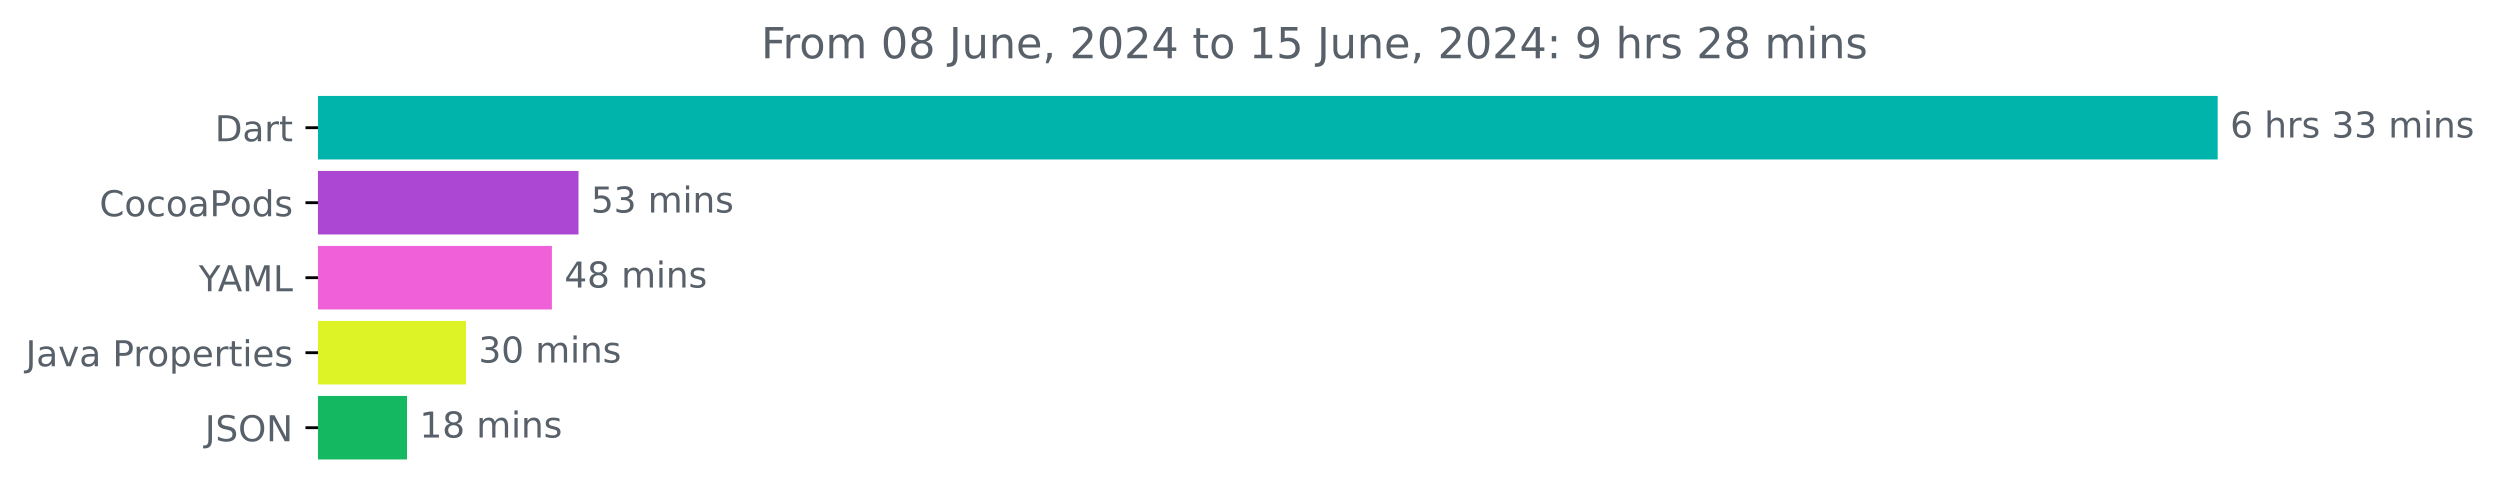
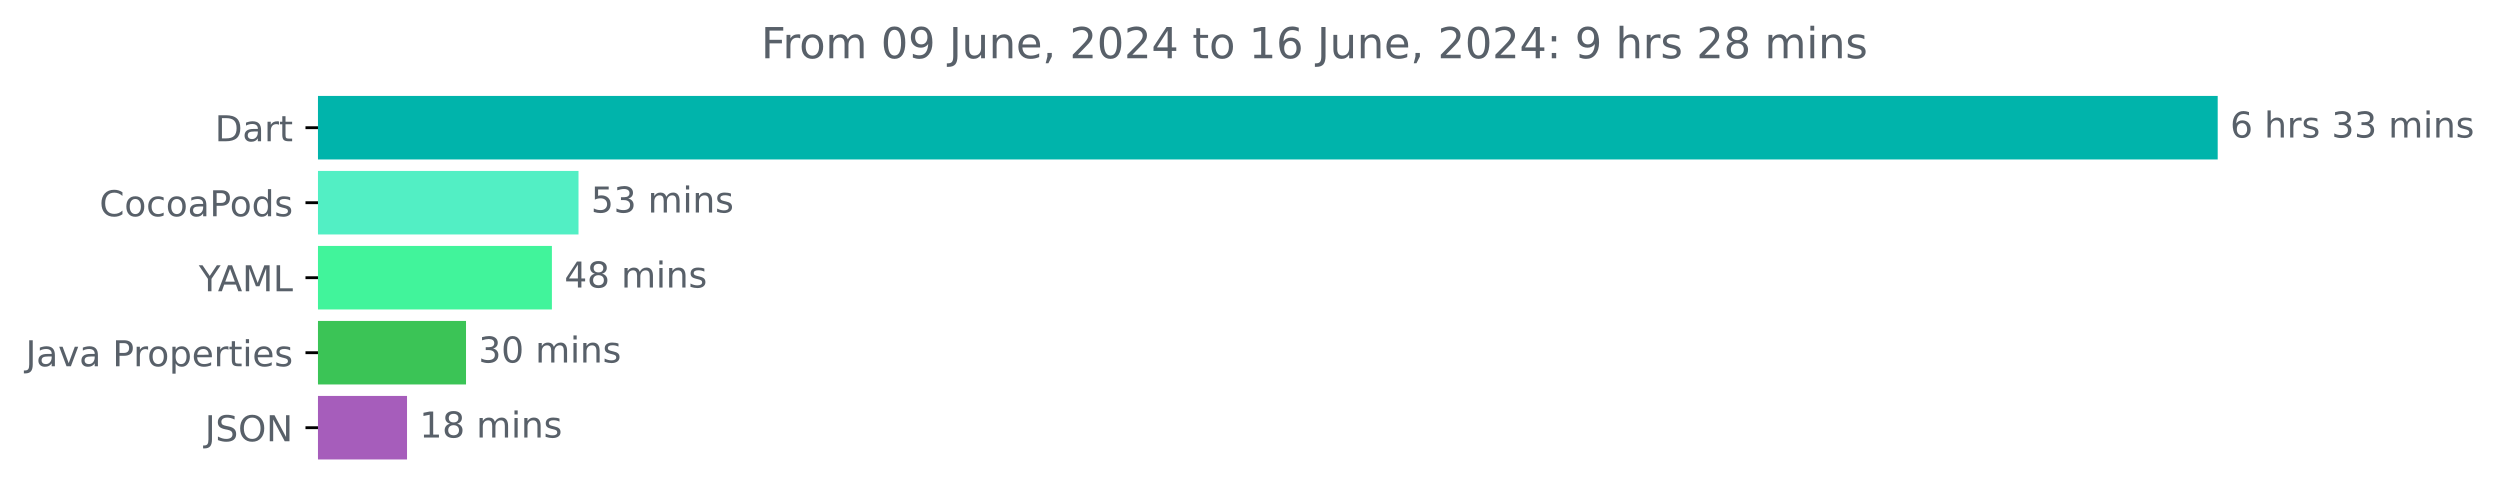
<svg xmlns="http://www.w3.org/2000/svg" xmlns:xlink="http://www.w3.org/1999/xlink" width="700.01pt" height="140.398pt" viewBox="0 0 700.01 140.398" version="1.1">
  <defs>
    <style type="text/css">*{stroke-linejoin: round; stroke-linecap: butt}</style>
  </defs>
  <g id="figure_1">
    <g id="patch_1">
      <path d="M 0 140.398  L 700.01 140.398  L 700.01 0  L 0 0  L 0 140.398  z " style="fill: none" />
    </g>
    <g id="axes_1">
      <g id="patch_2">
-         <path d="M 89.036 27.358  L 620.465 27.358  L 620.465 44.158  L 89.036 44.158  z " clip-path="url(#pdcb40a759e)" style="fill: #00b4ab; stroke: #00b4ab; stroke-linejoin: miter" />
+         <path d="M 89.036 27.358  L 620.465 27.358  L 620.465 44.158  L 89.036 44.158  z " clip-path="url(#p84bcd485c8)" style="fill: #00b4ab; stroke: #00b4ab; stroke-linejoin: miter" />
      </g>
      <g id="patch_3">
-         <path d="M 89.036 48.358  L 161.486 48.358  L 161.486 65.158  L 89.036 65.158  z " clip-path="url(#pdcb40a759e)" style="fill: #ab47d3; stroke: #ab47d3; stroke-linejoin: miter" />
+         <path d="M 89.036 48.358  L 161.486 48.358  L 161.486 65.158  L 89.036 65.158  z " clip-path="url(#p84bcd485c8)" style="fill: #52efc4; stroke: #52efc4; stroke-linejoin: miter" />
      </g>
      <g id="patch_4">
-         <path d="M 89.036 69.358  L 154.034 69.358  L 154.034 86.158  L 89.036 86.158  z " clip-path="url(#pdcb40a759e)" style="fill: #f060d9; stroke: #f060d9; stroke-linejoin: miter" />
+         <path d="M 89.036 69.358  L 154.034 69.358  L 154.034 86.158  L 89.036 86.158  z " clip-path="url(#p84bcd485c8)" style="fill: #41f49b; stroke: #41f49b; stroke-linejoin: miter" />
      </g>
      <g id="patch_5">
-         <path d="M 89.036 90.358  L 129.986 90.358  L 129.986 107.158  L 89.036 107.158  z " clip-path="url(#pdcb40a759e)" style="fill: #ddf325; stroke: #ddf325; stroke-linejoin: miter" />
+         <path d="M 89.036 90.358  L 129.986 90.358  L 129.986 107.158  L 89.036 107.158  z " clip-path="url(#p84bcd485c8)" style="fill: #3bc456; stroke: #3bc456; stroke-linejoin: miter" />
      </g>
      <g id="patch_6">
-         <path d="M 89.036 111.358  L 113.468 111.358  L 113.468 128.158  L 89.036 128.158  z " clip-path="url(#pdcb40a759e)" style="fill: #13b861; stroke: #13b861; stroke-linejoin: miter" />
+         <path d="M 89.036 111.358  L 113.468 111.358  L 113.468 128.158  L 89.036 128.158  z " clip-path="url(#p84bcd485c8)" style="fill: #a65dbb; stroke: #a65dbb; stroke-linejoin: miter" />
      </g>
      <g id="matplotlib.axis_1" />
      <g id="matplotlib.axis_2">
        <g id="ytick_1">
          <g id="line2d_1">
            <defs>
-               <path id="mca6a87a8ac" d="M 0 0  L -3.5 0  " style="stroke: #000000; stroke-width: 0.8" />
+               <path id="mc78b268627" d="M 0 0  L -3.5 0  " style="stroke: #000000; stroke-width: 0.8" />
            </defs>
            <g>
-               <use xlink:href="#mca6a87a8ac" x="89.036" y="35.758" style="stroke: #000000; stroke-width: 0.8" />
+               <use xlink:href="#mc78b268627" x="89.036" y="35.758" style="stroke: #000000; stroke-width: 0.8" />
            </g>
          </g>
          <g id="text_1">
            <g style="fill: #586069" transform="translate(60.17656 39.55734) scale(0.1 -0.1)">
              <defs>
                <path id="DejaVuSans-44" d="M 1259 4147  L 1259 519  L 2022 519  Q 2988 519 3436 956  Q 3884 1394 3884 2338  Q 3884 3275 3436 3711  Q 2988 4147 2022 4147  L 1259 4147  z M 628 4666  L 1925 4666  Q 3281 4666 3915 4102  Q 4550 3538 4550 2338  Q 4550 1131 3912 565  Q 3275 0 1925 0  L 628 0  L 628 4666  z " transform="scale(0.015625)" />
                <path id="DejaVuSans-61" d="M 2194 1759  Q 1497 1759 1228 1600  Q 959 1441 959 1056  Q 959 750 1161 570  Q 1363 391 1709 391  Q 2188 391 2477 730  Q 2766 1069 2766 1631  L 2766 1759  L 2194 1759  z M 3341 1997  L 3341 0  L 2766 0  L 2766 531  Q 2569 213 2275 61  Q 1981 -91 1556 -91  Q 1019 -91 701 211  Q 384 513 384 1019  Q 384 1609 779 1909  Q 1175 2209 1959 2209  L 2766 2209  L 2766 2266  Q 2766 2663 2505 2880  Q 2244 3097 1772 3097  Q 1472 3097 1187 3025  Q 903 2953 641 2809  L 641 3341  Q 956 3463 1253 3523  Q 1550 3584 1831 3584  Q 2591 3584 2966 3190  Q 3341 2797 3341 1997  z " transform="scale(0.015625)" />
                <path id="DejaVuSans-72" d="M 2631 2963  Q 2534 3019 2420 3045  Q 2306 3072 2169 3072  Q 1681 3072 1420 2755  Q 1159 2438 1159 1844  L 1159 0  L 581 0  L 581 3500  L 1159 3500  L 1159 2956  Q 1341 3275 1631 3429  Q 1922 3584 2338 3584  Q 2397 3584 2469 3576  Q 2541 3569 2628 3553  L 2631 2963  z " transform="scale(0.015625)" />
                <path id="DejaVuSans-74" d="M 1172 4494  L 1172 3500  L 2356 3500  L 2356 3053  L 1172 3053  L 1172 1153  Q 1172 725 1289 603  Q 1406 481 1766 481  L 2356 481  L 2356 0  L 1766 0  Q 1100 0 847 248  Q 594 497 594 1153  L 594 3053  L 172 3053  L 172 3500  L 594 3500  L 594 4494  L 1172 4494  z " transform="scale(0.015625)" />
              </defs>
              <use xlink:href="#DejaVuSans-44" />
              <use xlink:href="#DejaVuSans-61" x="77.002" />
              <use xlink:href="#DejaVuSans-72" x="138.281" />
              <use xlink:href="#DejaVuSans-74" x="179.395" />
            </g>
          </g>
        </g>
        <g id="ytick_2">
          <g id="line2d_2">
            <g>
-               <use xlink:href="#mca6a87a8ac" x="89.036" y="56.758" style="stroke: #000000; stroke-width: 0.8" />
+               <use xlink:href="#mc78b268627" x="89.036" y="56.758" style="stroke: #000000; stroke-width: 0.8" />
            </g>
          </g>
          <g id="text_2">
            <g style="fill: #586069" transform="translate(27.84531 60.55734) scale(0.1 -0.1)">
              <defs>
                <path id="DejaVuSans-43" d="M 4122 4306  L 4122 3641  Q 3803 3938 3442 4084  Q 3081 4231 2675 4231  Q 1875 4231 1450 3742  Q 1025 3253 1025 2328  Q 1025 1406 1450 917  Q 1875 428 2675 428  Q 3081 428 3442 575  Q 3803 722 4122 1019  L 4122 359  Q 3791 134 3420 21  Q 3050 -91 2638 -91  Q 1578 -91 968 557  Q 359 1206 359 2328  Q 359 3453 968 4101  Q 1578 4750 2638 4750  Q 3056 4750 3426 4639  Q 3797 4528 4122 4306  z " transform="scale(0.015625)" />
                <path id="DejaVuSans-6f" d="M 1959 3097  Q 1497 3097 1228 2736  Q 959 2375 959 1747  Q 959 1119 1226 758  Q 1494 397 1959 397  Q 2419 397 2687 759  Q 2956 1122 2956 1747  Q 2956 2369 2687 2733  Q 2419 3097 1959 3097  z M 1959 3584  Q 2709 3584 3137 3096  Q 3566 2609 3566 1747  Q 3566 888 3137 398  Q 2709 -91 1959 -91  Q 1206 -91 779 398  Q 353 888 353 1747  Q 353 2609 779 3096  Q 1206 3584 1959 3584  z " transform="scale(0.015625)" />
                <path id="DejaVuSans-63" d="M 3122 3366  L 3122 2828  Q 2878 2963 2633 3030  Q 2388 3097 2138 3097  Q 1578 3097 1268 2742  Q 959 2388 959 1747  Q 959 1106 1268 751  Q 1578 397 2138 397  Q 2388 397 2633 464  Q 2878 531 3122 666  L 3122 134  Q 2881 22 2623 -34  Q 2366 -91 2075 -91  Q 1284 -91 818 406  Q 353 903 353 1747  Q 353 2603 823 3093  Q 1294 3584 2113 3584  Q 2378 3584 2631 3529  Q 2884 3475 3122 3366  z " transform="scale(0.015625)" />
                <path id="DejaVuSans-50" d="M 1259 4147  L 1259 2394  L 2053 2394  Q 2494 2394 2734 2622  Q 2975 2850 2975 3272  Q 2975 3691 2734 3919  Q 2494 4147 2053 4147  L 1259 4147  z M 628 4666  L 2053 4666  Q 2838 4666 3239 4311  Q 3641 3956 3641 3272  Q 3641 2581 3239 2228  Q 2838 1875 2053 1875  L 1259 1875  L 1259 0  L 628 0  L 628 4666  z " transform="scale(0.015625)" />
                <path id="DejaVuSans-64" d="M 2906 2969  L 2906 4863  L 3481 4863  L 3481 0  L 2906 0  L 2906 525  Q 2725 213 2448 61  Q 2172 -91 1784 -91  Q 1150 -91 751 415  Q 353 922 353 1747  Q 353 2572 751 3078  Q 1150 3584 1784 3584  Q 2172 3584 2448 3432  Q 2725 3281 2906 2969  z M 947 1747  Q 947 1113 1208 752  Q 1469 391 1925 391  Q 2381 391 2643 752  Q 2906 1113 2906 1747  Q 2906 2381 2643 2742  Q 2381 3103 1925 3103  Q 1469 3103 1208 2742  Q 947 2381 947 1747  z " transform="scale(0.015625)" />
                <path id="DejaVuSans-73" d="M 2834 3397  L 2834 2853  Q 2591 2978 2328 3040  Q 2066 3103 1784 3103  Q 1356 3103 1142 2972  Q 928 2841 928 2578  Q 928 2378 1081 2264  Q 1234 2150 1697 2047  L 1894 2003  Q 2506 1872 2764 1633  Q 3022 1394 3022 966  Q 3022 478 2636 193  Q 2250 -91 1575 -91  Q 1294 -91 989 -36  Q 684 19 347 128  L 347 722  Q 666 556 975 473  Q 1284 391 1588 391  Q 1994 391 2212 530  Q 2431 669 2431 922  Q 2431 1156 2273 1281  Q 2116 1406 1581 1522  L 1381 1569  Q 847 1681 609 1914  Q 372 2147 372 2553  Q 372 3047 722 3315  Q 1072 3584 1716 3584  Q 2034 3584 2315 3537  Q 2597 3491 2834 3397  z " transform="scale(0.015625)" />
              </defs>
              <use xlink:href="#DejaVuSans-43" />
              <use xlink:href="#DejaVuSans-6f" x="69.824" />
              <use xlink:href="#DejaVuSans-63" x="131.006" />
              <use xlink:href="#DejaVuSans-6f" x="185.986" />
              <use xlink:href="#DejaVuSans-61" x="247.168" />
              <use xlink:href="#DejaVuSans-50" x="308.447" />
              <use xlink:href="#DejaVuSans-6f" x="365.125" />
              <use xlink:href="#DejaVuSans-64" x="426.307" />
              <use xlink:href="#DejaVuSans-73" x="489.783" />
            </g>
          </g>
        </g>
        <g id="ytick_3">
          <g id="line2d_3">
            <g>
-               <use xlink:href="#mca6a87a8ac" x="89.036" y="77.758" style="stroke: #000000; stroke-width: 0.8" />
+               <use xlink:href="#mc78b268627" x="89.036" y="77.758" style="stroke: #000000; stroke-width: 0.8" />
            </g>
          </g>
          <g id="text_3">
            <g style="fill: #586069" transform="translate(55.6625 81.55734) scale(0.1 -0.1)">
              <defs>
                <path id="DejaVuSans-59" d="M -13 4666  L 666 4666  L 1959 2747  L 3244 4666  L 3922 4666  L 2272 2222  L 2272 0  L 1638 0  L 1638 2222  L -13 4666  z " transform="scale(0.015625)" />
                <path id="DejaVuSans-41" d="M 2188 4044  L 1331 1722  L 3047 1722  L 2188 4044  z M 1831 4666  L 2547 4666  L 4325 0  L 3669 0  L 3244 1197  L 1141 1197  L 716 0  L 50 0  L 1831 4666  z " transform="scale(0.015625)" />
                <path id="DejaVuSans-4d" d="M 628 4666  L 1569 4666  L 2759 1491  L 3956 4666  L 4897 4666  L 4897 0  L 4281 0  L 4281 4097  L 3078 897  L 2444 897  L 1241 4097  L 1241 0  L 628 0  L 628 4666  z " transform="scale(0.015625)" />
                <path id="DejaVuSans-4c" d="M 628 4666  L 1259 4666  L 1259 531  L 3531 531  L 3531 0  L 628 0  L 628 4666  z " transform="scale(0.015625)" />
              </defs>
              <use xlink:href="#DejaVuSans-59" />
              <use xlink:href="#DejaVuSans-41" x="53.334" />
              <use xlink:href="#DejaVuSans-4d" x="121.742" />
              <use xlink:href="#DejaVuSans-4c" x="208.021" />
            </g>
          </g>
        </g>
        <g id="ytick_4">
          <g id="line2d_4">
            <g>
-               <use xlink:href="#mca6a87a8ac" x="89.036" y="98.758" style="stroke: #000000; stroke-width: 0.8" />
+               <use xlink:href="#mc78b268627" x="89.036" y="98.758" style="stroke: #000000; stroke-width: 0.8" />
            </g>
          </g>
          <g id="text_4">
            <g style="fill: #586069" transform="translate(7.2 102.5573) scale(0.1 -0.1)">
              <defs>
                <path id="DejaVuSans-4a" d="M 628 4666  L 1259 4666  L 1259 325  Q 1259 -519 939 -900  Q 619 -1281 -91 -1281  L -331 -1281  L -331 -750  L -134 -750  Q 284 -750 456 -515  Q 628 -281 628 325  L 628 4666  z " transform="scale(0.015625)" />
                <path id="DejaVuSans-76" d="M 191 3500  L 800 3500  L 1894 563  L 2988 3500  L 3597 3500  L 2284 0  L 1503 0  L 191 3500  z " transform="scale(0.015625)" />
                <path id="DejaVuSans-20" transform="scale(0.015625)" />
                <path id="DejaVuSans-70" d="M 1159 525  L 1159 -1331  L 581 -1331  L 581 3500  L 1159 3500  L 1159 2969  Q 1341 3281 1617 3432  Q 1894 3584 2278 3584  Q 2916 3584 3314 3078  Q 3713 2572 3713 1747  Q 3713 922 3314 415  Q 2916 -91 2278 -91  Q 1894 -91 1617 61  Q 1341 213 1159 525  z M 3116 1747  Q 3116 2381 2855 2742  Q 2594 3103 2138 3103  Q 1681 3103 1420 2742  Q 1159 2381 1159 1747  Q 1159 1113 1420 752  Q 1681 391 2138 391  Q 2594 391 2855 752  Q 3116 1113 3116 1747  z " transform="scale(0.015625)" />
                <path id="DejaVuSans-65" d="M 3597 1894  L 3597 1613  L 953 1613  Q 991 1019 1311 708  Q 1631 397 2203 397  Q 2534 397 2845 478  Q 3156 559 3463 722  L 3463 178  Q 3153 47 2828 -22  Q 2503 -91 2169 -91  Q 1331 -91 842 396  Q 353 884 353 1716  Q 353 2575 817 3079  Q 1281 3584 2069 3584  Q 2775 3584 3186 3129  Q 3597 2675 3597 1894  z M 3022 2063  Q 3016 2534 2758 2815  Q 2500 3097 2075 3097  Q 1594 3097 1305 2825  Q 1016 2553 972 2059  L 3022 2063  z " transform="scale(0.015625)" />
                <path id="DejaVuSans-69" d="M 603 3500  L 1178 3500  L 1178 0  L 603 0  L 603 3500  z M 603 4863  L 1178 4863  L 1178 4134  L 603 4134  L 603 4863  z " transform="scale(0.015625)" />
              </defs>
              <use xlink:href="#DejaVuSans-4a" />
              <use xlink:href="#DejaVuSans-61" x="29.492" />
              <use xlink:href="#DejaVuSans-76" x="90.771" />
              <use xlink:href="#DejaVuSans-61" x="149.951" />
              <use xlink:href="#DejaVuSans-20" x="211.23" />
              <use xlink:href="#DejaVuSans-50" x="243.018" />
              <use xlink:href="#DejaVuSans-72" x="301.57" />
              <use xlink:href="#DejaVuSans-6f" x="340.434" />
              <use xlink:href="#DejaVuSans-70" x="401.615" />
              <use xlink:href="#DejaVuSans-65" x="465.092" />
              <use xlink:href="#DejaVuSans-72" x="526.615" />
              <use xlink:href="#DejaVuSans-74" x="567.729" />
              <use xlink:href="#DejaVuSans-69" x="606.938" />
              <use xlink:href="#DejaVuSans-65" x="634.721" />
              <use xlink:href="#DejaVuSans-73" x="696.244" />
            </g>
          </g>
        </g>
        <g id="ytick_5">
          <g id="line2d_5">
            <g>
-               <use xlink:href="#mca6a87a8ac" x="89.036" y="119.758" style="stroke: #000000; stroke-width: 0.8" />
+               <use xlink:href="#mc78b268627" x="89.036" y="119.758" style="stroke: #000000; stroke-width: 0.8" />
            </g>
          </g>
          <g id="text_5">
            <g style="fill: #586069" transform="translate(57.38437 123.5573) scale(0.1 -0.1)">
              <defs>
                <path id="DejaVuSans-53" d="M 3425 4513  L 3425 3897  Q 3066 4069 2747 4153  Q 2428 4238 2131 4238  Q 1616 4238 1336 4038  Q 1056 3838 1056 3469  Q 1056 3159 1242 3001  Q 1428 2844 1947 2747  L 2328 2669  Q 3034 2534 3370 2195  Q 3706 1856 3706 1288  Q 3706 609 3251 259  Q 2797 -91 1919 -91  Q 1588 -91 1214 -16  Q 841 59 441 206  L 441 856  Q 825 641 1194 531  Q 1563 422 1919 422  Q 2459 422 2753 634  Q 3047 847 3047 1241  Q 3047 1584 2836 1778  Q 2625 1972 2144 2069  L 1759 2144  Q 1053 2284 737 2584  Q 422 2884 422 3419  Q 422 4038 858 4394  Q 1294 4750 2059 4750  Q 2388 4750 2728 4690  Q 3069 4631 3425 4513  z " transform="scale(0.015625)" />
                <path id="DejaVuSans-4f" d="M 2522 4238  Q 1834 4238 1429 3725  Q 1025 3213 1025 2328  Q 1025 1447 1429 934  Q 1834 422 2522 422  Q 3209 422 3611 934  Q 4013 1447 4013 2328  Q 4013 3213 3611 3725  Q 3209 4238 2522 4238  z M 2522 4750  Q 3503 4750 4090 4092  Q 4678 3434 4678 2328  Q 4678 1225 4090 567  Q 3503 -91 2522 -91  Q 1538 -91 948 565  Q 359 1222 359 2328  Q 359 3434 948 4092  Q 1538 4750 2522 4750  z " transform="scale(0.015625)" />
                <path id="DejaVuSans-4e" d="M 628 4666  L 1478 4666  L 3547 763  L 3547 4666  L 4159 4666  L 4159 0  L 3309 0  L 1241 3903  L 1241 0  L 628 0  L 628 4666  z " transform="scale(0.015625)" />
              </defs>
              <use xlink:href="#DejaVuSans-4a" />
              <use xlink:href="#DejaVuSans-53" x="29.492" />
              <use xlink:href="#DejaVuSans-4f" x="92.969" />
              <use xlink:href="#DejaVuSans-4e" x="171.68" />
            </g>
          </g>
        </g>
      </g>
      <g id="text_6">
        <g style="fill: #586069" transform="translate(624.4645 38.5175) scale(0.1 -0.1)">
          <defs>
            <path id="DejaVuSans-36" d="M 2113 2584  Q 1688 2584 1439 2293  Q 1191 2003 1191 1497  Q 1191 994 1439 701  Q 1688 409 2113 409  Q 2538 409 2786 701  Q 3034 994 3034 1497  Q 3034 2003 2786 2293  Q 2538 2584 2113 2584  z M 3366 4563  L 3366 3988  Q 3128 4100 2886 4159  Q 2644 4219 2406 4219  Q 1781 4219 1451 3797  Q 1122 3375 1075 2522  Q 1259 2794 1537 2939  Q 1816 3084 2150 3084  Q 2853 3084 3261 2657  Q 3669 2231 3669 1497  Q 3669 778 3244 343  Q 2819 -91 2113 -91  Q 1303 -91 875 529  Q 447 1150 447 2328  Q 447 3434 972 4092  Q 1497 4750 2381 4750  Q 2619 4750 2861 4703  Q 3103 4656 3366 4563  z " transform="scale(0.015625)" />
            <path id="DejaVuSans-68" d="M 3513 2113  L 3513 0  L 2938 0  L 2938 2094  Q 2938 2591 2744 2837  Q 2550 3084 2163 3084  Q 1697 3084 1428 2787  Q 1159 2491 1159 1978  L 1159 0  L 581 0  L 581 4863  L 1159 4863  L 1159 2956  Q 1366 3272 1645 3428  Q 1925 3584 2291 3584  Q 2894 3584 3203 3211  Q 3513 2838 3513 2113  z " transform="scale(0.015625)" />
            <path id="DejaVuSans-33" d="M 2597 2516  Q 3050 2419 3304 2112  Q 3559 1806 3559 1356  Q 3559 666 3084 287  Q 2609 -91 1734 -91  Q 1441 -91 1130 -33  Q 819 25 488 141  L 488 750  Q 750 597 1062 519  Q 1375 441 1716 441  Q 2309 441 2620 675  Q 2931 909 2931 1356  Q 2931 1769 2642 2001  Q 2353 2234 1838 2234  L 1294 2234  L 1294 2753  L 1863 2753  Q 2328 2753 2575 2939  Q 2822 3125 2822 3475  Q 2822 3834 2567 4026  Q 2313 4219 1838 4219  Q 1578 4219 1281 4162  Q 984 4106 628 3988  L 628 4550  Q 988 4650 1302 4700  Q 1616 4750 1894 4750  Q 2613 4750 3031 4423  Q 3450 4097 3450 3541  Q 3450 3153 3228 2886  Q 3006 2619 2597 2516  z " transform="scale(0.015625)" />
            <path id="DejaVuSans-6d" d="M 3328 2828  Q 3544 3216 3844 3400  Q 4144 3584 4550 3584  Q 5097 3584 5394 3201  Q 5691 2819 5691 2113  L 5691 0  L 5113 0  L 5113 2094  Q 5113 2597 4934 2840  Q 4756 3084 4391 3084  Q 3944 3084 3684 2787  Q 3425 2491 3425 1978  L 3425 0  L 2847 0  L 2847 2094  Q 2847 2600 2669 2842  Q 2491 3084 2119 3084  Q 1678 3084 1418 2786  Q 1159 2488 1159 1978  L 1159 0  L 581 0  L 581 3500  L 1159 3500  L 1159 2956  Q 1356 3278 1631 3431  Q 1906 3584 2284 3584  Q 2666 3584 2933 3390  Q 3200 3197 3328 2828  z " transform="scale(0.015625)" />
            <path id="DejaVuSans-6e" d="M 3513 2113  L 3513 0  L 2938 0  L 2938 2094  Q 2938 2591 2744 2837  Q 2550 3084 2163 3084  Q 1697 3084 1428 2787  Q 1159 2491 1159 1978  L 1159 0  L 581 0  L 581 3500  L 1159 3500  L 1159 2956  Q 1366 3272 1645 3428  Q 1925 3584 2291 3584  Q 2894 3584 3203 3211  Q 3513 2838 3513 2113  z " transform="scale(0.015625)" />
          </defs>
          <use xlink:href="#DejaVuSans-36" />
          <use xlink:href="#DejaVuSans-20" x="63.623" />
          <use xlink:href="#DejaVuSans-68" x="95.41" />
          <use xlink:href="#DejaVuSans-72" x="158.789" />
          <use xlink:href="#DejaVuSans-73" x="199.902" />
          <use xlink:href="#DejaVuSans-20" x="252.002" />
          <use xlink:href="#DejaVuSans-33" x="283.789" />
          <use xlink:href="#DejaVuSans-33" x="347.412" />
          <use xlink:href="#DejaVuSans-20" x="411.035" />
          <use xlink:href="#DejaVuSans-6d" x="442.822" />
          <use xlink:href="#DejaVuSans-69" x="540.234" />
          <use xlink:href="#DejaVuSans-6e" x="568.018" />
          <use xlink:href="#DejaVuSans-73" x="631.396" />
        </g>
      </g>
      <g id="text_7">
        <g style="fill: #586069" transform="translate(165.486 59.5175) scale(0.1 -0.1)">
          <defs>
            <path id="DejaVuSans-35" d="M 691 4666  L 3169 4666  L 3169 4134  L 1269 4134  L 1269 2991  Q 1406 3038 1543 3061  Q 1681 3084 1819 3084  Q 2600 3084 3056 2656  Q 3513 2228 3513 1497  Q 3513 744 3044 326  Q 2575 -91 1722 -91  Q 1428 -91 1123 -41  Q 819 9 494 109  L 494 744  Q 775 591 1075 516  Q 1375 441 1709 441  Q 2250 441 2565 725  Q 2881 1009 2881 1497  Q 2881 1984 2565 2268  Q 2250 2553 1709 2553  Q 1456 2553 1204 2497  Q 953 2441 691 2322  L 691 4666  z " transform="scale(0.015625)" />
          </defs>
          <use xlink:href="#DejaVuSans-35" />
          <use xlink:href="#DejaVuSans-33" x="63.623" />
          <use xlink:href="#DejaVuSans-20" x="127.246" />
          <use xlink:href="#DejaVuSans-6d" x="159.033" />
          <use xlink:href="#DejaVuSans-69" x="256.445" />
          <use xlink:href="#DejaVuSans-6e" x="284.229" />
          <use xlink:href="#DejaVuSans-73" x="347.607" />
        </g>
      </g>
      <g id="text_8">
        <g style="fill: #586069" transform="translate(158.0336 80.5175) scale(0.1 -0.1)">
          <defs>
            <path id="DejaVuSans-34" d="M 2419 4116  L 825 1625  L 2419 1625  L 2419 4116  z M 2253 4666  L 3047 4666  L 3047 1625  L 3713 1625  L 3713 1100  L 3047 1100  L 3047 0  L 2419 0  L 2419 1100  L 313 1100  L 313 1709  L 2253 4666  z " transform="scale(0.015625)" />
            <path id="DejaVuSans-38" d="M 2034 2216  Q 1584 2216 1326 1975  Q 1069 1734 1069 1313  Q 1069 891 1326 650  Q 1584 409 2034 409  Q 2484 409 2743 651  Q 3003 894 3003 1313  Q 3003 1734 2745 1975  Q 2488 2216 2034 2216  z M 1403 2484  Q 997 2584 770 2862  Q 544 3141 544 3541  Q 544 4100 942 4425  Q 1341 4750 2034 4750  Q 2731 4750 3128 4425  Q 3525 4100 3525 3541  Q 3525 3141 3298 2862  Q 3072 2584 2669 2484  Q 3125 2378 3379 2068  Q 3634 1759 3634 1313  Q 3634 634 3220 271  Q 2806 -91 2034 -91  Q 1263 -91 848 271  Q 434 634 434 1313  Q 434 1759 690 2068  Q 947 2378 1403 2484  z M 1172 3481  Q 1172 3119 1398 2916  Q 1625 2713 2034 2713  Q 2441 2713 2670 2916  Q 2900 3119 2900 3481  Q 2900 3844 2670 4047  Q 2441 4250 2034 4250  Q 1625 4250 1398 4047  Q 1172 3844 1172 3481  z " transform="scale(0.015625)" />
          </defs>
          <use xlink:href="#DejaVuSans-34" />
          <use xlink:href="#DejaVuSans-38" x="63.623" />
          <use xlink:href="#DejaVuSans-20" x="127.246" />
          <use xlink:href="#DejaVuSans-6d" x="159.033" />
          <use xlink:href="#DejaVuSans-69" x="256.445" />
          <use xlink:href="#DejaVuSans-6e" x="284.229" />
          <use xlink:href="#DejaVuSans-73" x="347.607" />
        </g>
      </g>
      <g id="text_9">
        <g style="fill: #586069" transform="translate(133.986 101.5175) scale(0.1 -0.1)">
          <defs>
            <path id="DejaVuSans-30" d="M 2034 4250  Q 1547 4250 1301 3770  Q 1056 3291 1056 2328  Q 1056 1369 1301 889  Q 1547 409 2034 409  Q 2525 409 2770 889  Q 3016 1369 3016 2328  Q 3016 3291 2770 3770  Q 2525 4250 2034 4250  z M 2034 4750  Q 2819 4750 3233 4129  Q 3647 3509 3647 2328  Q 3647 1150 3233 529  Q 2819 -91 2034 -91  Q 1250 -91 836 529  Q 422 1150 422 2328  Q 422 3509 836 4129  Q 1250 4750 2034 4750  z " transform="scale(0.015625)" />
          </defs>
          <use xlink:href="#DejaVuSans-33" />
          <use xlink:href="#DejaVuSans-30" x="63.623" />
          <use xlink:href="#DejaVuSans-20" x="127.246" />
          <use xlink:href="#DejaVuSans-6d" x="159.033" />
          <use xlink:href="#DejaVuSans-69" x="256.445" />
          <use xlink:href="#DejaVuSans-6e" x="284.229" />
          <use xlink:href="#DejaVuSans-73" x="347.607" />
        </g>
      </g>
      <g id="text_10">
        <g style="fill: #586069" transform="translate(117.4677 122.5175) scale(0.1 -0.1)">
          <defs>
            <path id="DejaVuSans-31" d="M 794 531  L 1825 531  L 1825 4091  L 703 3866  L 703 4441  L 1819 4666  L 2450 4666  L 2450 531  L 3481 531  L 3481 0  L 794 0  L 794 531  z " transform="scale(0.015625)" />
          </defs>
          <use xlink:href="#DejaVuSans-31" />
          <use xlink:href="#DejaVuSans-38" x="63.623" />
          <use xlink:href="#DejaVuSans-20" x="127.246" />
          <use xlink:href="#DejaVuSans-6d" x="159.033" />
          <use xlink:href="#DejaVuSans-69" x="256.445" />
          <use xlink:href="#DejaVuSans-6e" x="284.229" />
          <use xlink:href="#DejaVuSans-73" x="347.607" />
        </g>
      </g>
      <g id="text_11">
        <g style="fill: #586069" transform="translate(213.1084 16.31812) scale(0.12 -0.12)">
          <defs>
            <path id="DejaVuSans-46" d="M 628 4666  L 3309 4666  L 3309 4134  L 1259 4134  L 1259 2759  L 3109 2759  L 3109 2228  L 1259 2228  L 1259 0  L 628 0  L 628 4666  z " transform="scale(0.015625)" />
+             <path id="DejaVuSans-39" d="M 703 97  L 703 672  Q 941 559 1184 500  Q 1428 441 1663 441  Q 2288 441 2617 861  Q 2947 1281 2994 2138  Q 2813 1869 2534 1725  Q 2256 1581 1919 1581  Q 1219 1581 811 2004  Q 403 2428 403 3163  Q 403 3881 828 4315  Q 1253 4750 1959 4750  Q 2769 4750 3195 4129  Q 3622 3509 3622 2328  Q 3622 1225 3098 567  Q 2575 -91 1691 -91  Q 1453 -91 1209 -44  Q 966 3 703 97  z M 1959 2075  Q 2384 2075 2632 2365  Q 2881 2656 2881 3163  Q 2881 3666 2632 3958  Q 2384 4250 1959 4250  Q 1534 4250 1286 3958  Q 1038 3666 1038 3163  Q 1038 2656 1286 2365  Q 1534 2075 1959 2075  z " transform="scale(0.015625)" />
            <path id="DejaVuSans-75" d="M 544 1381  L 544 3500  L 1119 3500  L 1119 1403  Q 1119 906 1312 657  Q 1506 409 1894 409  Q 2359 409 2629 706  Q 2900 1003 2900 1516  L 2900 3500  L 3475 3500  L 3475 0  L 2900 0  L 2900 538  Q 2691 219 2414 64  Q 2138 -91 1772 -91  Q 1169 -91 856 284  Q 544 659 544 1381  z M 1991 3584  L 1991 3584  z " transform="scale(0.015625)" />
            <path id="DejaVuSans-2c" d="M 750 794  L 1409 794  L 1409 256  L 897 -744  L 494 -744  L 750 256  L 750 794  z " transform="scale(0.015625)" />
            <path id="DejaVuSans-32" d="M 1228 531  L 3431 531  L 3431 0  L 469 0  L 469 531  Q 828 903 1448 1529  Q 2069 2156 2228 2338  Q 2531 2678 2651 2914  Q 2772 3150 2772 3378  Q 2772 3750 2511 3984  Q 2250 4219 1831 4219  Q 1534 4219 1204 4116  Q 875 4013 500 3803  L 500 4441  Q 881 4594 1212 4672  Q 1544 4750 1819 4750  Q 2544 4750 2975 4387  Q 3406 4025 3406 3419  Q 3406 3131 3298 2873  Q 3191 2616 2906 2266  Q 2828 2175 2409 1742  Q 1991 1309 1228 531  z " transform="scale(0.015625)" />
            <path id="DejaVuSans-3a" d="M 750 794  L 1409 794  L 1409 0  L 750 0  L 750 794  z M 750 3309  L 1409 3309  L 1409 2516  L 750 2516  L 750 3309  z " transform="scale(0.015625)" />
-             <path id="DejaVuSans-39" d="M 703 97  L 703 672  Q 941 559 1184 500  Q 1428 441 1663 441  Q 2288 441 2617 861  Q 2947 1281 2994 2138  Q 2813 1869 2534 1725  Q 2256 1581 1919 1581  Q 1219 1581 811 2004  Q 403 2428 403 3163  Q 403 3881 828 4315  Q 1253 4750 1959 4750  Q 2769 4750 3195 4129  Q 3622 3509 3622 2328  Q 3622 1225 3098 567  Q 2575 -91 1691 -91  Q 1453 -91 1209 -44  Q 966 3 703 97  z M 1959 2075  Q 2384 2075 2632 2365  Q 2881 2656 2881 3163  Q 2881 3666 2632 3958  Q 2384 4250 1959 4250  Q 1534 4250 1286 3958  Q 1038 3666 1038 3163  Q 1038 2656 1286 2365  Q 1534 2075 1959 2075  z " transform="scale(0.015625)" />
          </defs>
          <use xlink:href="#DejaVuSans-46" />
          <use xlink:href="#DejaVuSans-72" x="50.27" />
          <use xlink:href="#DejaVuSans-6f" x="89.133" />
          <use xlink:href="#DejaVuSans-6d" x="150.314" />
          <use xlink:href="#DejaVuSans-20" x="247.727" />
          <use xlink:href="#DejaVuSans-30" x="279.514" />
-           <use xlink:href="#DejaVuSans-38" x="343.137" />
+           <use xlink:href="#DejaVuSans-39" x="343.137" />
          <use xlink:href="#DejaVuSans-20" x="406.76" />
          <use xlink:href="#DejaVuSans-4a" x="438.547" />
          <use xlink:href="#DejaVuSans-75" x="468.039" />
          <use xlink:href="#DejaVuSans-6e" x="531.418" />
          <use xlink:href="#DejaVuSans-65" x="594.797" />
          <use xlink:href="#DejaVuSans-2c" x="656.32" />
          <use xlink:href="#DejaVuSans-20" x="688.107" />
          <use xlink:href="#DejaVuSans-32" x="719.895" />
          <use xlink:href="#DejaVuSans-30" x="783.518" />
          <use xlink:href="#DejaVuSans-32" x="847.141" />
          <use xlink:href="#DejaVuSans-34" x="910.764" />
          <use xlink:href="#DejaVuSans-20" x="974.387" />
          <use xlink:href="#DejaVuSans-74" x="1006.174" />
          <use xlink:href="#DejaVuSans-6f" x="1045.383" />
          <use xlink:href="#DejaVuSans-20" x="1106.564" />
          <use xlink:href="#DejaVuSans-31" x="1138.352" />
-           <use xlink:href="#DejaVuSans-35" x="1201.975" />
+           <use xlink:href="#DejaVuSans-36" x="1201.975" />
          <use xlink:href="#DejaVuSans-20" x="1265.598" />
          <use xlink:href="#DejaVuSans-4a" x="1297.385" />
          <use xlink:href="#DejaVuSans-75" x="1326.877" />
          <use xlink:href="#DejaVuSans-6e" x="1390.256" />
          <use xlink:href="#DejaVuSans-65" x="1453.635" />
          <use xlink:href="#DejaVuSans-2c" x="1515.158" />
          <use xlink:href="#DejaVuSans-20" x="1546.945" />
          <use xlink:href="#DejaVuSans-32" x="1578.732" />
          <use xlink:href="#DejaVuSans-30" x="1642.355" />
          <use xlink:href="#DejaVuSans-32" x="1705.979" />
          <use xlink:href="#DejaVuSans-34" x="1769.602" />
          <use xlink:href="#DejaVuSans-3a" x="1833.225" />
          <use xlink:href="#DejaVuSans-20" x="1866.916" />
          <use xlink:href="#DejaVuSans-39" x="1898.703" />
          <use xlink:href="#DejaVuSans-20" x="1962.326" />
          <use xlink:href="#DejaVuSans-68" x="1994.113" />
          <use xlink:href="#DejaVuSans-72" x="2057.492" />
          <use xlink:href="#DejaVuSans-73" x="2098.605" />
          <use xlink:href="#DejaVuSans-20" x="2150.705" />
          <use xlink:href="#DejaVuSans-32" x="2182.492" />
          <use xlink:href="#DejaVuSans-38" x="2246.115" />
          <use xlink:href="#DejaVuSans-20" x="2309.738" />
          <use xlink:href="#DejaVuSans-6d" x="2341.525" />
          <use xlink:href="#DejaVuSans-69" x="2438.938" />
          <use xlink:href="#DejaVuSans-6e" x="2466.721" />
          <use xlink:href="#DejaVuSans-73" x="2530.1" />
        </g>
      </g>
    </g>
  </g>
  <defs>
-     <clipPath id="pdcb40a759e">
+     <clipPath id="p84bcd485c8">
      <rect x="89.036" y="22.318" width="558" height="110.88" />
    </clipPath>
  </defs>
</svg>
